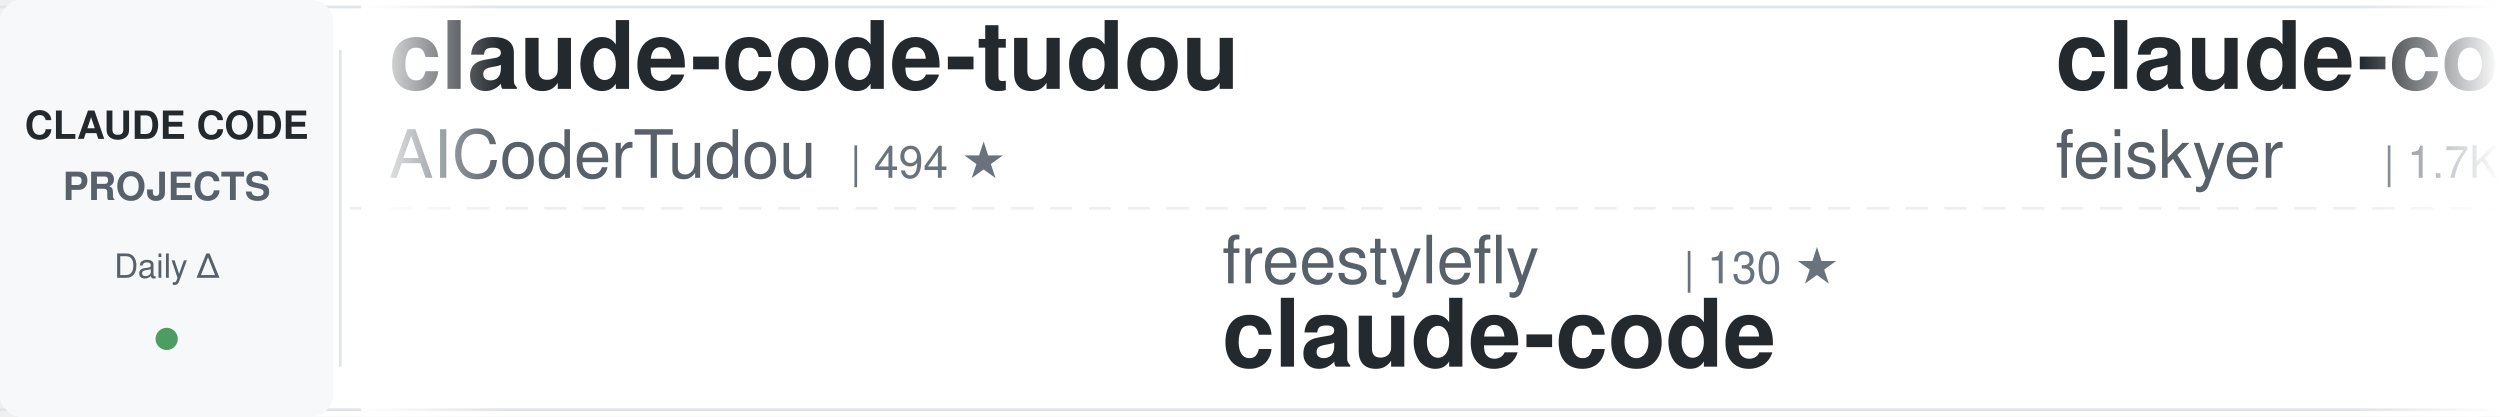
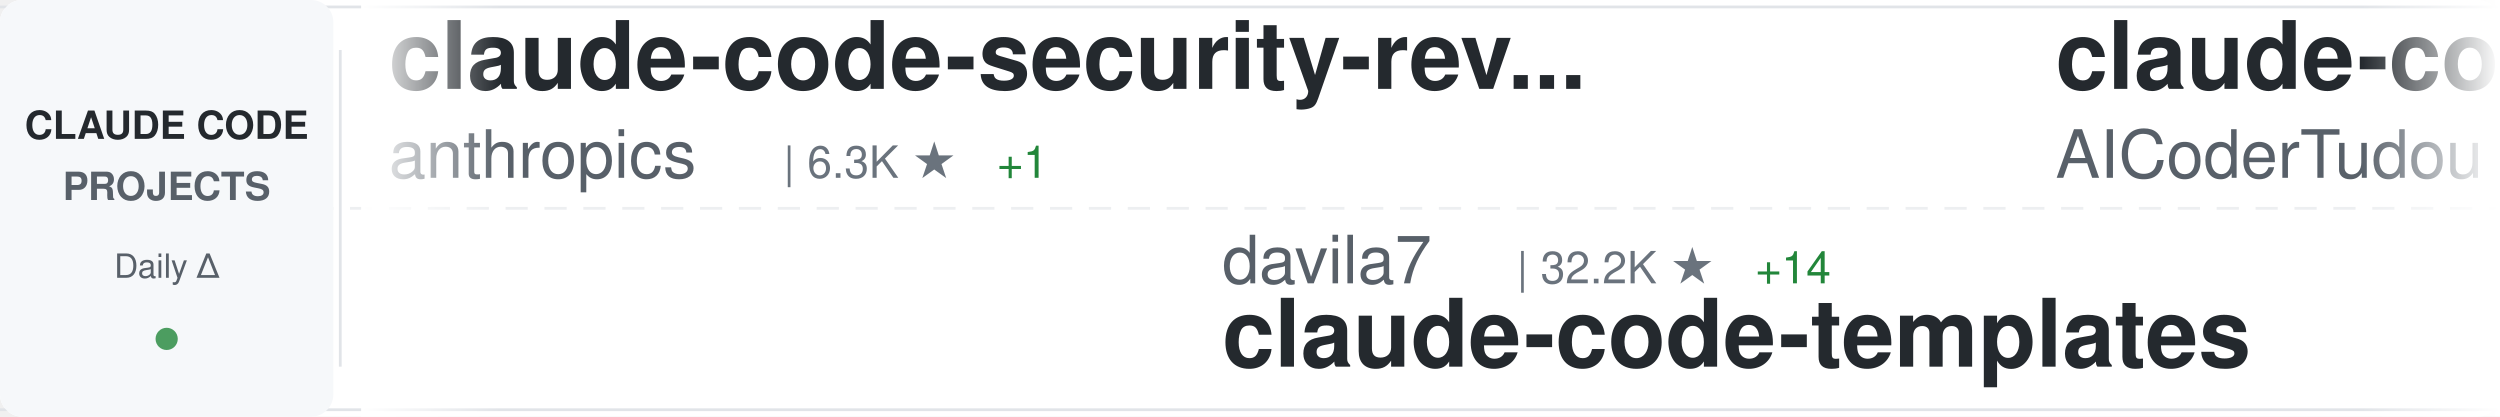
<svg xmlns="http://www.w3.org/2000/svg" width="900" height="150">
  <defs>
    <linearGradient id="awesomeLeftFade" x1="0%" y1="0%" x2="100%" y2="0%">
      <stop offset="0%" style="stop-color:#ffffff;stop-opacity:1" />
      <stop offset="100%" style="stop-color:#ffffff;stop-opacity:0" />
    </linearGradient>
    <linearGradient id="awesomeRightFade" x1="0%" y1="0%" x2="100%" y2="0%">
      <stop offset="0%" style="stop-color:#ffffff;stop-opacity:0" />
      <stop offset="100%" style="stop-color:#ffffff;stop-opacity:1" />
    </linearGradient>
  </defs>
  <rect width="900" height="150" fill="#ffffff" rx="8" />
  <rect x="0" y="2" width="900" height="1" fill="#e1e4e8" />
  <rect x="0" y="147" width="900" height="1" fill="#e1e4e8" />
  <line x1="0" y1="75" x2="900" y2="75" stroke="#e1e4e8" stroke-width="1" stroke-dasharray="8 6" opacity="0.6" />
  <rect x="0" y="0" width="120" height="150" fill="#f6f8fa" rx="8" />
  <text x="60" y="50" font-family="-apple-system, BlinkMacSystemFont, 'Segoe UI', Helvetica, Arial, sans-serif" font-size="14" font-weight="600" fill="#24292e" text-anchor="middle">CLAUDE CODE</text>
  <text x="60" y="72" font-family="-apple-system, BlinkMacSystemFont, 'Segoe UI', Helvetica, Arial, sans-serif" font-size="14" font-weight="600" fill="#586069" text-anchor="middle">PROJECTS</text>
  <text x="60" y="100" font-family="-apple-system, BlinkMacSystemFont, 'Segoe UI', Helvetica, Arial, sans-serif" font-size="12" font-weight="500" fill="#586069" text-anchor="middle">Daily Δ</text>
  <circle cx="60" cy="122" r="4" fill="#22863a" opacity="0.8" />
  <rect x="122" y="18" width="1" height="114" fill="#e1e4e8" />
  <clipPath id="awesomeTickerClip">
    <rect x="130" y="0" width="770" height="150" />
  </clipPath>
  <g clip-path="url(#awesomeTickerClip)">
    <g id="awesomeTickerItems">
      <animateTransform attributeName="transform" attributeType="XML" type="translate" from="0 0" to="-3000 0" dur="54s" repeatCount="indefinite" />
      <g transform="translate(0, 0)">
+         <text x="140" y="32" font-family="-apple-system, BlinkMacSystemFont, 'Segoe UI', Helvetica, Arial, sans-serif" font-size="34" font-weight="600" fill="#24292e">claude-code-security-rev...</text>
+         <text x="140" y="64" font-family="-apple-system, BlinkMacSystemFont, 'Segoe UI', Helvetica, Arial, sans-serif" font-size="24" font-weight="400" fill="#586069">anthropics</text>
+         <text x="282" y="64" font-family="-apple-system, BlinkMacSystemFont, 'Segoe UI', Helvetica, Arial, sans-serif" font-size="16" font-weight="500" fill="#6a737d">| 6.3K ★</text>
+         <text x="359" y="64" font-family="-apple-system, BlinkMacSystemFont, 'Segoe UI', Helvetica, Arial, sans-serif" font-size="16" font-weight="500" fill="#22863a"> +1</text>
+       </g>
+       <g transform="translate(300, 0)">
+         <text x="140" y="102" font-family="-apple-system, BlinkMacSystemFont, 'Segoe UI', Helvetica, Arial, sans-serif" font-size="24" font-weight="400" fill="#586069">davila7</text>
+         <text x="246" y="102" font-family="-apple-system, BlinkMacSystemFont, 'Segoe UI', Helvetica, Arial, sans-serif" font-size="16" font-weight="500" fill="#6a737d">| 32.2K ★</text>
+         <text x="332" y="102" font-family="-apple-system, BlinkMacSystemFont, 'Segoe UI', Helvetica, Arial, sans-serif" font-size="16" font-weight="500" fill="#22863a"> +14</text>
+         <text x="140" y="132" font-family="-apple-system, BlinkMacSystemFont, 'Segoe UI', Helvetica, Arial, sans-serif" font-size="34" font-weight="600" fill="#24292e">claude-code-templates</text>
+       </g>
+       <g transform="translate(600, 0)">
        <text x="140" y="32" font-family="-apple-system, BlinkMacSystemFont, 'Segoe UI', Helvetica, Arial, sans-serif" font-size="34" font-weight="600" fill="#24292e">claude-code-tudou</text>
        <text x="140" y="64" font-family="-apple-system, BlinkMacSystemFont, 'Segoe UI', Helvetica, Arial, sans-serif" font-size="24" font-weight="400" fill="#586069">AICoderTudou</text>
        <text x="306" y="64" font-family="-apple-system, BlinkMacSystemFont, 'Segoe UI', Helvetica, Arial, sans-serif" font-size="16" font-weight="500" fill="#6a737d">| 494 ★</text>
      </g>
-       <g transform="translate(300, 0)">
-         <text x="140" y="102" font-family="-apple-system, BlinkMacSystemFont, 'Segoe UI', Helvetica, Arial, sans-serif" font-size="24" font-weight="400" fill="#586069">freestylefly</text>
-         <text x="306" y="102" font-family="-apple-system, BlinkMacSystemFont, 'Segoe UI', Helvetica, Arial, sans-serif" font-size="16" font-weight="500" fill="#6a737d">| 130 ★</text>
+       <g transform="translate(900, 0)">
+         <text x="140" y="102" font-family="-apple-system, BlinkMacSystemFont, 'Segoe UI', Helvetica, Arial, sans-serif" font-size="24" font-weight="400" fill="#586069">Tinkeringg-Lab</text>
+         <text x="330" y="102" font-family="-apple-system, BlinkMacSystemFont, 'Segoe UI', Helvetica, Arial, sans-serif" font-size="16" font-weight="500" fill="#6a737d">| 214 ★</text>
        <text x="140" y="132" font-family="-apple-system, BlinkMacSystemFont, 'Segoe UI', Helvetica, Arial, sans-serif" font-size="34" font-weight="600" fill="#24292e">claude-code</text>
      </g>
-       <g transform="translate(600, 0)">
-         <text x="140" y="32" font-family="-apple-system, BlinkMacSystemFont, 'Segoe UI', Helvetica, Arial, sans-serif" font-size="34" font-weight="600" fill="#24292e">claude-code-settings</text>
-         <text x="140" y="64" font-family="-apple-system, BlinkMacSystemFont, 'Segoe UI', Helvetica, Arial, sans-serif" font-size="24" font-weight="400" fill="#586069">feiskyer</text>
-         <text x="258" y="64" font-family="-apple-system, BlinkMacSystemFont, 'Segoe UI', Helvetica, Arial, sans-serif" font-size="16" font-weight="500" fill="#6a737d">| 1.7K ★</text>
-       </g>
-       <g transform="translate(900, 0)">
-         <text x="140" y="102" font-family="-apple-system, BlinkMacSystemFont, 'Segoe UI', Helvetica, Arial, sans-serif" font-size="24" font-weight="400" fill="#586069">https-deeplearning-ai</text>
-         <text x="414" y="102" font-family="-apple-system, BlinkMacSystemFont, 'Segoe UI', Helvetica, Arial, sans-serif" font-size="16" font-weight="500" fill="#6a737d">| 554 ★</text>
-         <text x="140" y="132" font-family="-apple-system, BlinkMacSystemFont, 'Segoe UI', Helvetica, Arial, sans-serif" font-size="34" font-weight="600" fill="#24292e">sc-claude-code-files</text>
-       </g>
      <g transform="translate(1200, 0)">
-         <text x="140" y="32" font-family="-apple-system, BlinkMacSystemFont, 'Segoe UI', Helvetica, Arial, sans-serif" font-size="34" font-weight="600" fill="#24292e">system_prompts_leaks</text>
-         <text x="140" y="64" font-family="-apple-system, BlinkMacSystemFont, 'Segoe UI', Helvetica, Arial, sans-serif" font-size="24" font-weight="400" fill="#586069">asgeirtj</text>
-         <text x="258" y="64" font-family="-apple-system, BlinkMacSystemFont, 'Segoe UI', Helvetica, Arial, sans-serif" font-size="16" font-weight="500" fill="#6a737d">| 68.6K ★</text>
-         <text x="344" y="64" font-family="-apple-system, BlinkMacSystemFont, 'Segoe UI', Helvetica, Arial, sans-serif" font-size="16" font-weight="500" fill="#22863a"> +22</text>
+         <text x="140" y="32" font-family="-apple-system, BlinkMacSystemFont, 'Segoe UI', Helvetica, Arial, sans-serif" font-size="34" font-weight="600" fill="#24292e">awesome-claude-code-tool...</text>
+         <text x="140" y="64" font-family="-apple-system, BlinkMacSystemFont, 'Segoe UI', Helvetica, Arial, sans-serif" font-size="24" font-weight="400" fill="#586069">rohitg00</text>
+         <text x="258" y="64" font-family="-apple-system, BlinkMacSystemFont, 'Segoe UI', Helvetica, Arial, sans-serif" font-size="16" font-weight="500" fill="#6a737d">| 2.7K ★</text>
      </g>
      <g transform="translate(1500, 0)">
-         <text x="140" y="102" font-family="-apple-system, BlinkMacSystemFont, 'Segoe UI', Helvetica, Arial, sans-serif" font-size="24" font-weight="400" fill="#586069">lintsinghua</text>
-         <text x="294" y="102" font-family="-apple-system, BlinkMacSystemFont, 'Segoe UI', Helvetica, Arial, sans-serif" font-size="16" font-weight="500" fill="#6a737d">| 4.3K ★</text>
-         <text x="371" y="102" font-family="-apple-system, BlinkMacSystemFont, 'Segoe UI', Helvetica, Arial, sans-serif" font-size="16" font-weight="500" fill="#22863a"> +1</text>
-         <text x="140" y="132" font-family="-apple-system, BlinkMacSystemFont, 'Segoe UI', Helvetica, Arial, sans-serif" font-size="34" font-weight="600" fill="#24292e">claude-code-book</text>
+         <text x="140" y="102" font-family="-apple-system, BlinkMacSystemFont, 'Segoe UI', Helvetica, Arial, sans-serif" font-size="24" font-weight="400" fill="#586069">JrCx7scC</text>
+         <text x="258" y="102" font-family="-apple-system, BlinkMacSystemFont, 'Segoe UI', Helvetica, Arial, sans-serif" font-size="16" font-weight="500" fill="#6a737d">| 376 ★</text>
+         <text x="140" y="132" font-family="-apple-system, BlinkMacSystemFont, 'Segoe UI', Helvetica, Arial, sans-serif" font-size="34" font-weight="600" fill="#24292e">claude-code-source</text>
      </g>
      <g transform="translate(1800, 0)">
-         <text x="140" y="32" font-family="-apple-system, BlinkMacSystemFont, 'Segoe UI', Helvetica, Arial, sans-serif" font-size="34" font-weight="600" fill="#24292e">awesome-claude-code-plug...</text>
-         <text x="140" y="64" font-family="-apple-system, BlinkMacSystemFont, 'Segoe UI', Helvetica, Arial, sans-serif" font-size="24" font-weight="400" fill="#586069">ccplugins</text>
-         <text x="270" y="64" font-family="-apple-system, BlinkMacSystemFont, 'Segoe UI', Helvetica, Arial, sans-serif" font-size="16" font-weight="500" fill="#6a737d">| 956 ★</text>
-         <text x="338" y="64" font-family="-apple-system, BlinkMacSystemFont, 'Segoe UI', Helvetica, Arial, sans-serif" font-size="16" font-weight="500" fill="#22863a"> +1</text>
+         <text x="140" y="32" font-family="-apple-system, BlinkMacSystemFont, 'Segoe UI', Helvetica, Arial, sans-serif" font-size="34" font-weight="600" fill="#24292e">edmunds-claude-code</text>
+         <text x="140" y="64" font-family="-apple-system, BlinkMacSystemFont, 'Segoe UI', Helvetica, Arial, sans-serif" font-size="24" font-weight="400" fill="#586069">edmund-io</text>
+         <text x="270" y="64" font-family="-apple-system, BlinkMacSystemFont, 'Segoe UI', Helvetica, Arial, sans-serif" font-size="16" font-weight="500" fill="#6a737d">| 1.5K ★</text>
      </g>
      <g transform="translate(2100, 0)">
-         <text x="140" y="102" font-family="-apple-system, BlinkMacSystemFont, 'Segoe UI', Helvetica, Arial, sans-serif" font-size="24" font-weight="400" fill="#586069">liuup</text>
-         <text x="222" y="102" font-family="-apple-system, BlinkMacSystemFont, 'Segoe UI', Helvetica, Arial, sans-serif" font-size="16" font-weight="500" fill="#6a737d">| 4.0K ★</text>
-         <text x="299" y="102" font-family="-apple-system, BlinkMacSystemFont, 'Segoe UI', Helvetica, Arial, sans-serif" font-size="16" font-weight="500" fill="#22863a"> +1</text>
-         <text x="140" y="132" font-family="-apple-system, BlinkMacSystemFont, 'Segoe UI', Helvetica, Arial, sans-serif" font-size="34" font-weight="600" fill="#24292e">claude-code-analysis</text>
+         <text x="140" y="102" font-family="-apple-system, BlinkMacSystemFont, 'Segoe UI', Helvetica, Arial, sans-serif" font-size="24" font-weight="400" fill="#586069">hangsman</text>
+         <text x="258" y="102" font-family="-apple-system, BlinkMacSystemFont, 'Segoe UI', Helvetica, Arial, sans-serif" font-size="16" font-weight="500" fill="#6a737d">| 796 ★</text>
+         <text x="140" y="132" font-family="-apple-system, BlinkMacSystemFont, 'Segoe UI', Helvetica, Arial, sans-serif" font-size="34" font-weight="600" fill="#24292e">claude-code-source</text>
      </g>
      <g transform="translate(2400, 0)">
-         <text x="140" y="32" font-family="-apple-system, BlinkMacSystemFont, 'Segoe UI', Helvetica, Arial, sans-serif" font-size="34" font-weight="600" fill="#24292e">claude-code</text>
-         <text x="140" y="64" font-family="-apple-system, BlinkMacSystemFont, 'Segoe UI', Helvetica, Arial, sans-serif" font-size="24" font-weight="400" fill="#586069">xorespesp</text>
-         <text x="270" y="64" font-family="-apple-system, BlinkMacSystemFont, 'Segoe UI', Helvetica, Arial, sans-serif" font-size="16" font-weight="500" fill="#6a737d">| 233 ★</text>
+         <text x="140" y="32" font-family="-apple-system, BlinkMacSystemFont, 'Segoe UI', Helvetica, Arial, sans-serif" font-size="34" font-weight="600" fill="#24292e">pi-vs-claude-code</text>
+         <text x="140" y="64" font-family="-apple-system, BlinkMacSystemFont, 'Segoe UI', Helvetica, Arial, sans-serif" font-size="24" font-weight="400" fill="#586069">disler</text>
+         <text x="234" y="64" font-family="-apple-system, BlinkMacSystemFont, 'Segoe UI', Helvetica, Arial, sans-serif" font-size="16" font-weight="500" fill="#6a737d">| 1.7K ★</text>
      </g>
      <g transform="translate(2700, 0)">
-         <text x="140" y="102" font-family="-apple-system, BlinkMacSystemFont, 'Segoe UI', Helvetica, Arial, sans-serif" font-size="24" font-weight="400" fill="#586069">ding113</text>
-         <text x="246" y="102" font-family="-apple-system, BlinkMacSystemFont, 'Segoe UI', Helvetica, Arial, sans-serif" font-size="16" font-weight="500" fill="#6a737d">| 3.4K ★</text>
-         <text x="140" y="132" font-family="-apple-system, BlinkMacSystemFont, 'Segoe UI', Helvetica, Arial, sans-serif" font-size="34" font-weight="600" fill="#24292e">claude-code-hub</text>
+         <text x="140" y="102" font-family="-apple-system, BlinkMacSystemFont, 'Segoe UI', Helvetica, Arial, sans-serif" font-size="24" font-weight="400" fill="#586069">ochamber</text>
+         <text x="258" y="102" font-family="-apple-system, BlinkMacSystemFont, 'Segoe UI', Helvetica, Arial, sans-serif" font-size="16" font-weight="500" fill="#6a737d">| 5 ★</text>
+         <text x="140" y="132" font-family="-apple-system, BlinkMacSystemFont, 'Segoe UI', Helvetica, Arial, sans-serif" font-size="34" font-weight="600" fill="#24292e">claude-code</text>
      </g>
      <g transform="translate(3000, 0)">
+         <text x="140" y="32" font-family="-apple-system, BlinkMacSystemFont, 'Segoe UI', Helvetica, Arial, sans-serif" font-size="34" font-weight="600" fill="#24292e">claude-code-security-rev...</text>
+         <text x="140" y="64" font-family="-apple-system, BlinkMacSystemFont, 'Segoe UI', Helvetica, Arial, sans-serif" font-size="24" font-weight="400" fill="#586069">anthropics</text>
+         <text x="282" y="64" font-family="-apple-system, BlinkMacSystemFont, 'Segoe UI', Helvetica, Arial, sans-serif" font-size="16" font-weight="500" fill="#6a737d">| 6.3K ★</text>
+         <text x="359" y="64" font-family="-apple-system, BlinkMacSystemFont, 'Segoe UI', Helvetica, Arial, sans-serif" font-size="16" font-weight="500" fill="#22863a"> +1</text>
+       </g>
+       <g transform="translate(3300, 0)">
+         <text x="140" y="102" font-family="-apple-system, BlinkMacSystemFont, 'Segoe UI', Helvetica, Arial, sans-serif" font-size="24" font-weight="400" fill="#586069">davila7</text>
+         <text x="246" y="102" font-family="-apple-system, BlinkMacSystemFont, 'Segoe UI', Helvetica, Arial, sans-serif" font-size="16" font-weight="500" fill="#6a737d">| 32.2K ★</text>
+         <text x="332" y="102" font-family="-apple-system, BlinkMacSystemFont, 'Segoe UI', Helvetica, Arial, sans-serif" font-size="16" font-weight="500" fill="#22863a"> +14</text>
+         <text x="140" y="132" font-family="-apple-system, BlinkMacSystemFont, 'Segoe UI', Helvetica, Arial, sans-serif" font-size="34" font-weight="600" fill="#24292e">claude-code-templates</text>
+       </g>
+       <g transform="translate(3600, 0)">
        <text x="140" y="32" font-family="-apple-system, BlinkMacSystemFont, 'Segoe UI', Helvetica, Arial, sans-serif" font-size="34" font-weight="600" fill="#24292e">claude-code-tudou</text>
        <text x="140" y="64" font-family="-apple-system, BlinkMacSystemFont, 'Segoe UI', Helvetica, Arial, sans-serif" font-size="24" font-weight="400" fill="#586069">AICoderTudou</text>
        <text x="306" y="64" font-family="-apple-system, BlinkMacSystemFont, 'Segoe UI', Helvetica, Arial, sans-serif" font-size="16" font-weight="500" fill="#6a737d">| 494 ★</text>
      </g>
-       <g transform="translate(3300, 0)">
-         <text x="140" y="102" font-family="-apple-system, BlinkMacSystemFont, 'Segoe UI', Helvetica, Arial, sans-serif" font-size="24" font-weight="400" fill="#586069">freestylefly</text>
-         <text x="306" y="102" font-family="-apple-system, BlinkMacSystemFont, 'Segoe UI', Helvetica, Arial, sans-serif" font-size="16" font-weight="500" fill="#6a737d">| 130 ★</text>
+       <g transform="translate(3900, 0)">
+         <text x="140" y="102" font-family="-apple-system, BlinkMacSystemFont, 'Segoe UI', Helvetica, Arial, sans-serif" font-size="24" font-weight="400" fill="#586069">Tinkeringg-Lab</text>
+         <text x="330" y="102" font-family="-apple-system, BlinkMacSystemFont, 'Segoe UI', Helvetica, Arial, sans-serif" font-size="16" font-weight="500" fill="#6a737d">| 214 ★</text>
        <text x="140" y="132" font-family="-apple-system, BlinkMacSystemFont, 'Segoe UI', Helvetica, Arial, sans-serif" font-size="34" font-weight="600" fill="#24292e">claude-code</text>
-       </g>
-       <g transform="translate(3600, 0)">
-         <text x="140" y="32" font-family="-apple-system, BlinkMacSystemFont, 'Segoe UI', Helvetica, Arial, sans-serif" font-size="34" font-weight="600" fill="#24292e">claude-code-settings</text>
-         <text x="140" y="64" font-family="-apple-system, BlinkMacSystemFont, 'Segoe UI', Helvetica, Arial, sans-serif" font-size="24" font-weight="400" fill="#586069">feiskyer</text>
-         <text x="258" y="64" font-family="-apple-system, BlinkMacSystemFont, 'Segoe UI', Helvetica, Arial, sans-serif" font-size="16" font-weight="500" fill="#6a737d">| 1.7K ★</text>
-       </g>
-       <g transform="translate(3900, 0)">
-         <text x="140" y="102" font-family="-apple-system, BlinkMacSystemFont, 'Segoe UI', Helvetica, Arial, sans-serif" font-size="24" font-weight="400" fill="#586069">https-deeplearning-ai</text>
-         <text x="414" y="102" font-family="-apple-system, BlinkMacSystemFont, 'Segoe UI', Helvetica, Arial, sans-serif" font-size="16" font-weight="500" fill="#6a737d">| 554 ★</text>
-         <text x="140" y="132" font-family="-apple-system, BlinkMacSystemFont, 'Segoe UI', Helvetica, Arial, sans-serif" font-size="34" font-weight="600" fill="#24292e">sc-claude-code-files</text>
      </g>
    </g>
  </g>
  <rect x="130" y="0" width="50" height="150" fill="url(#awesomeLeftFade)" />
  <rect x="850" y="0" width="50" height="150" fill="url(#awesomeRightFade)" />
</svg>
